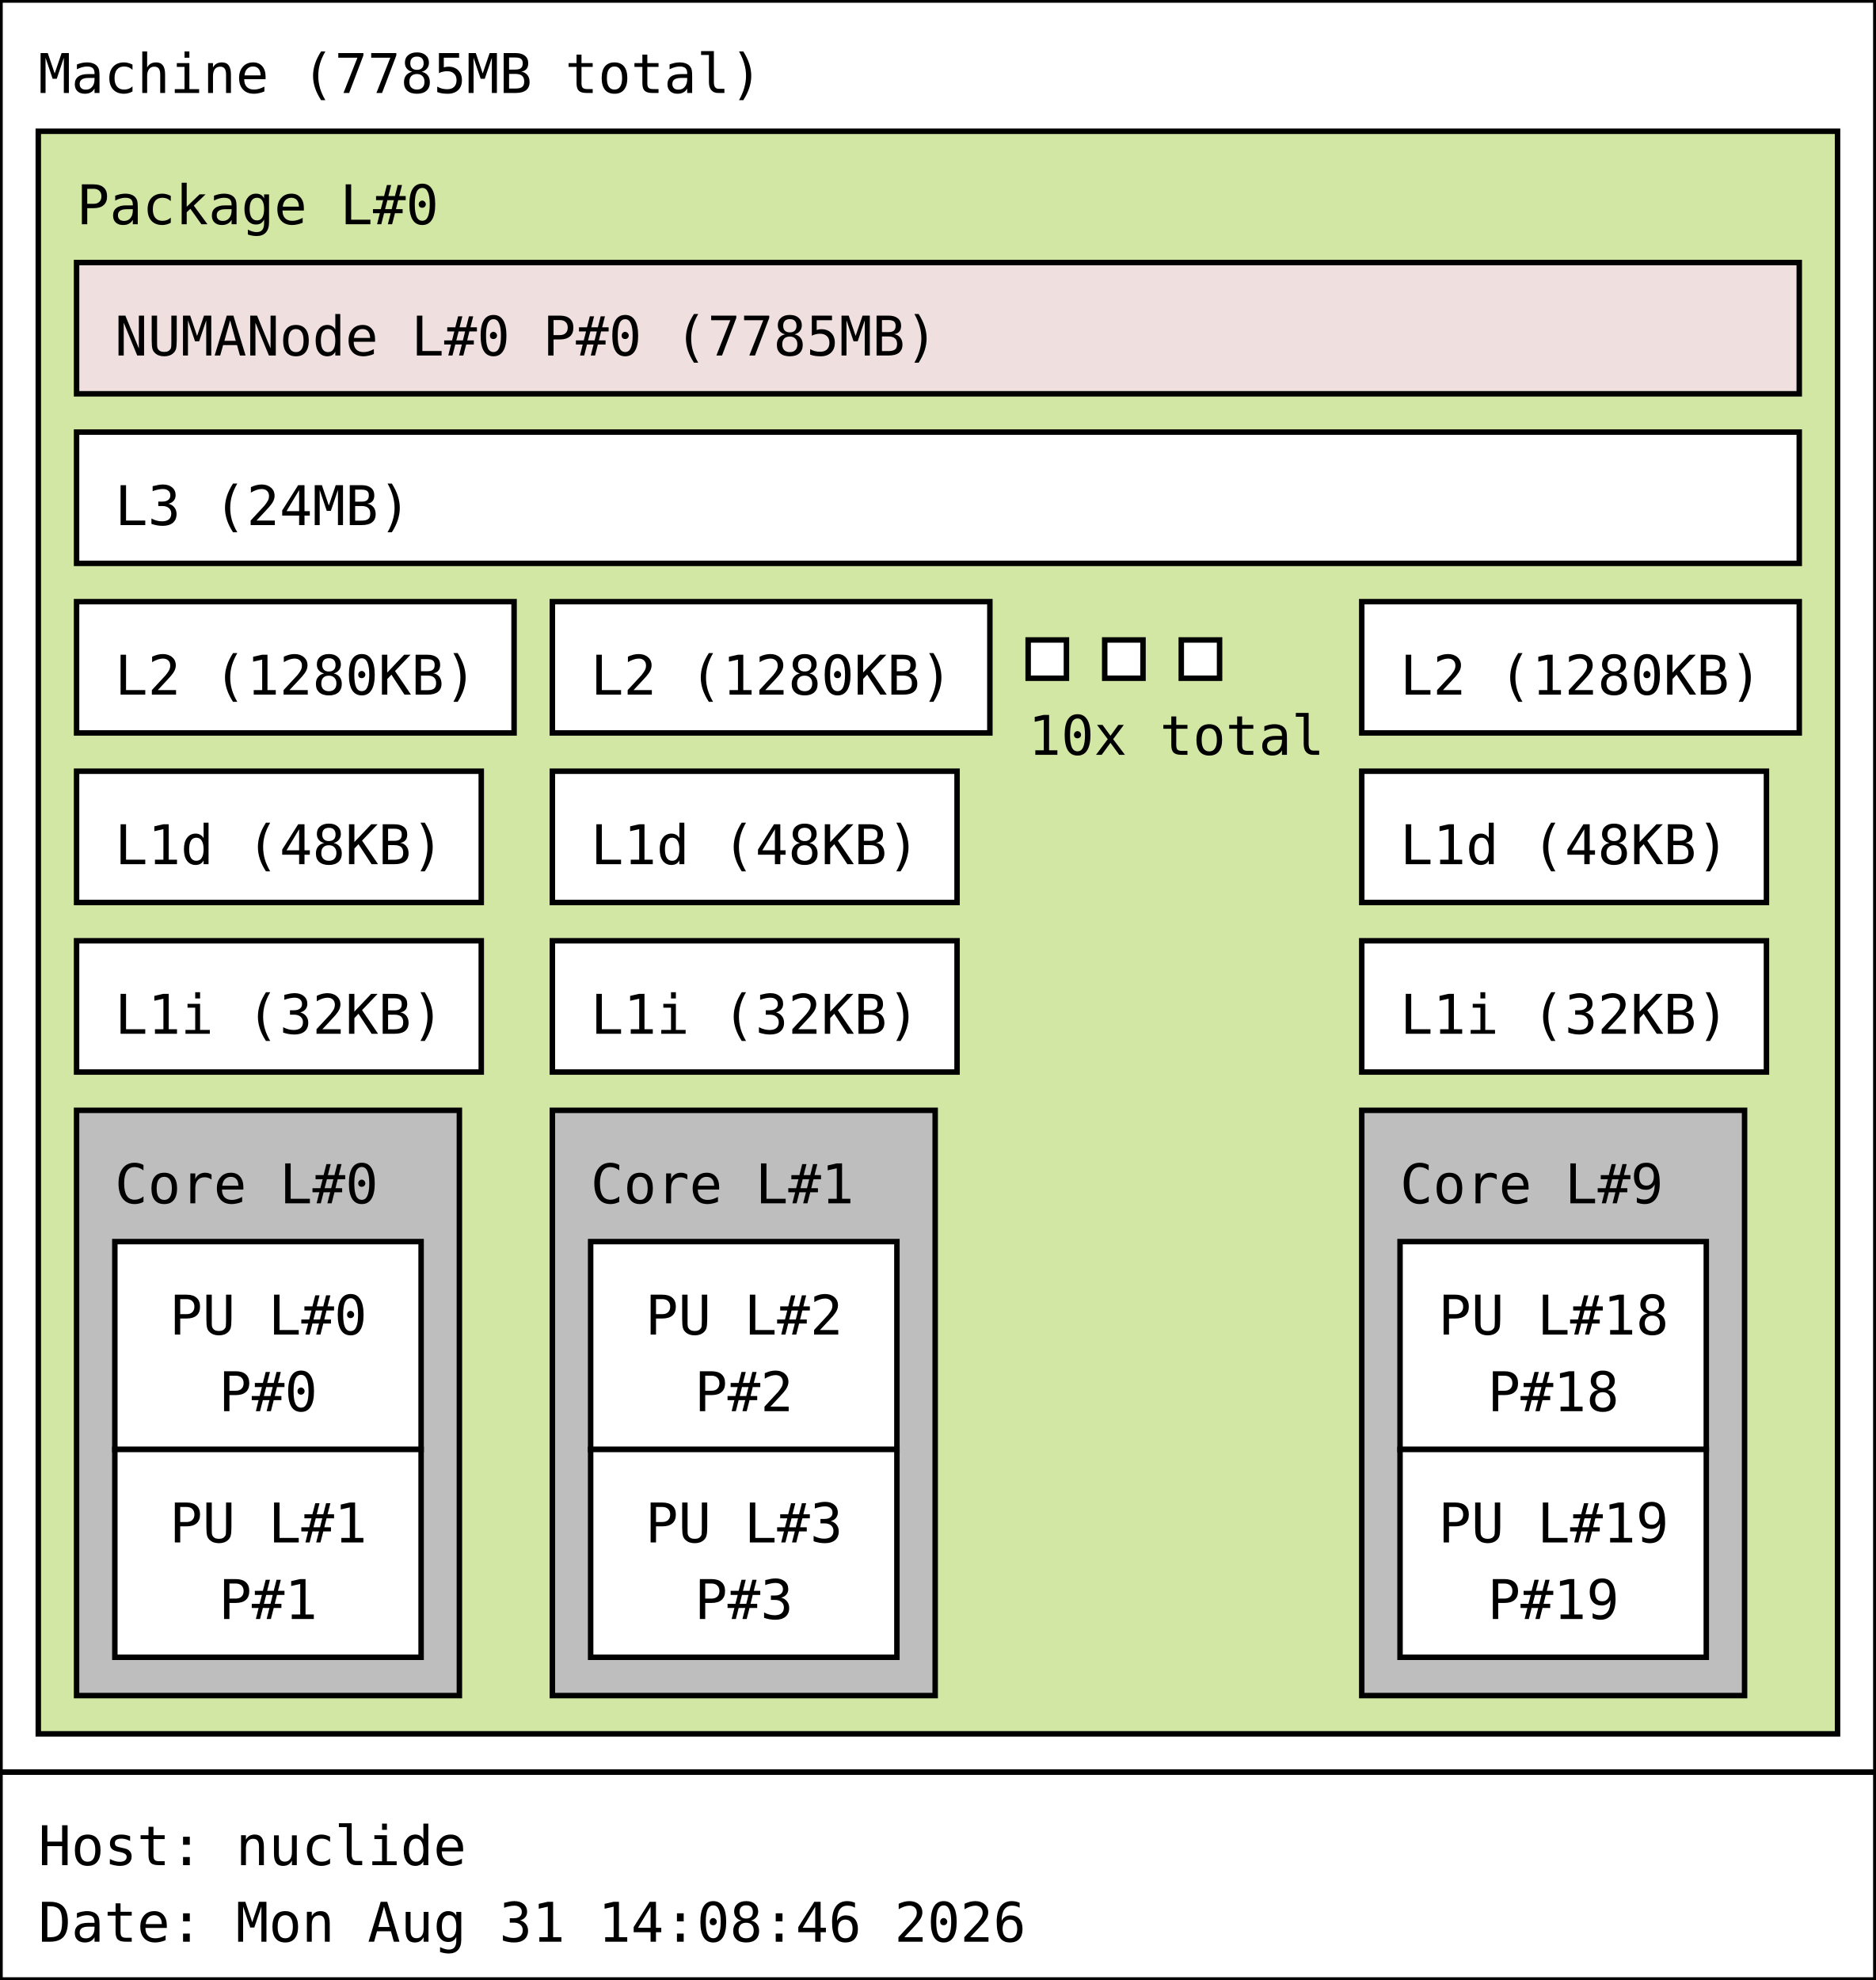
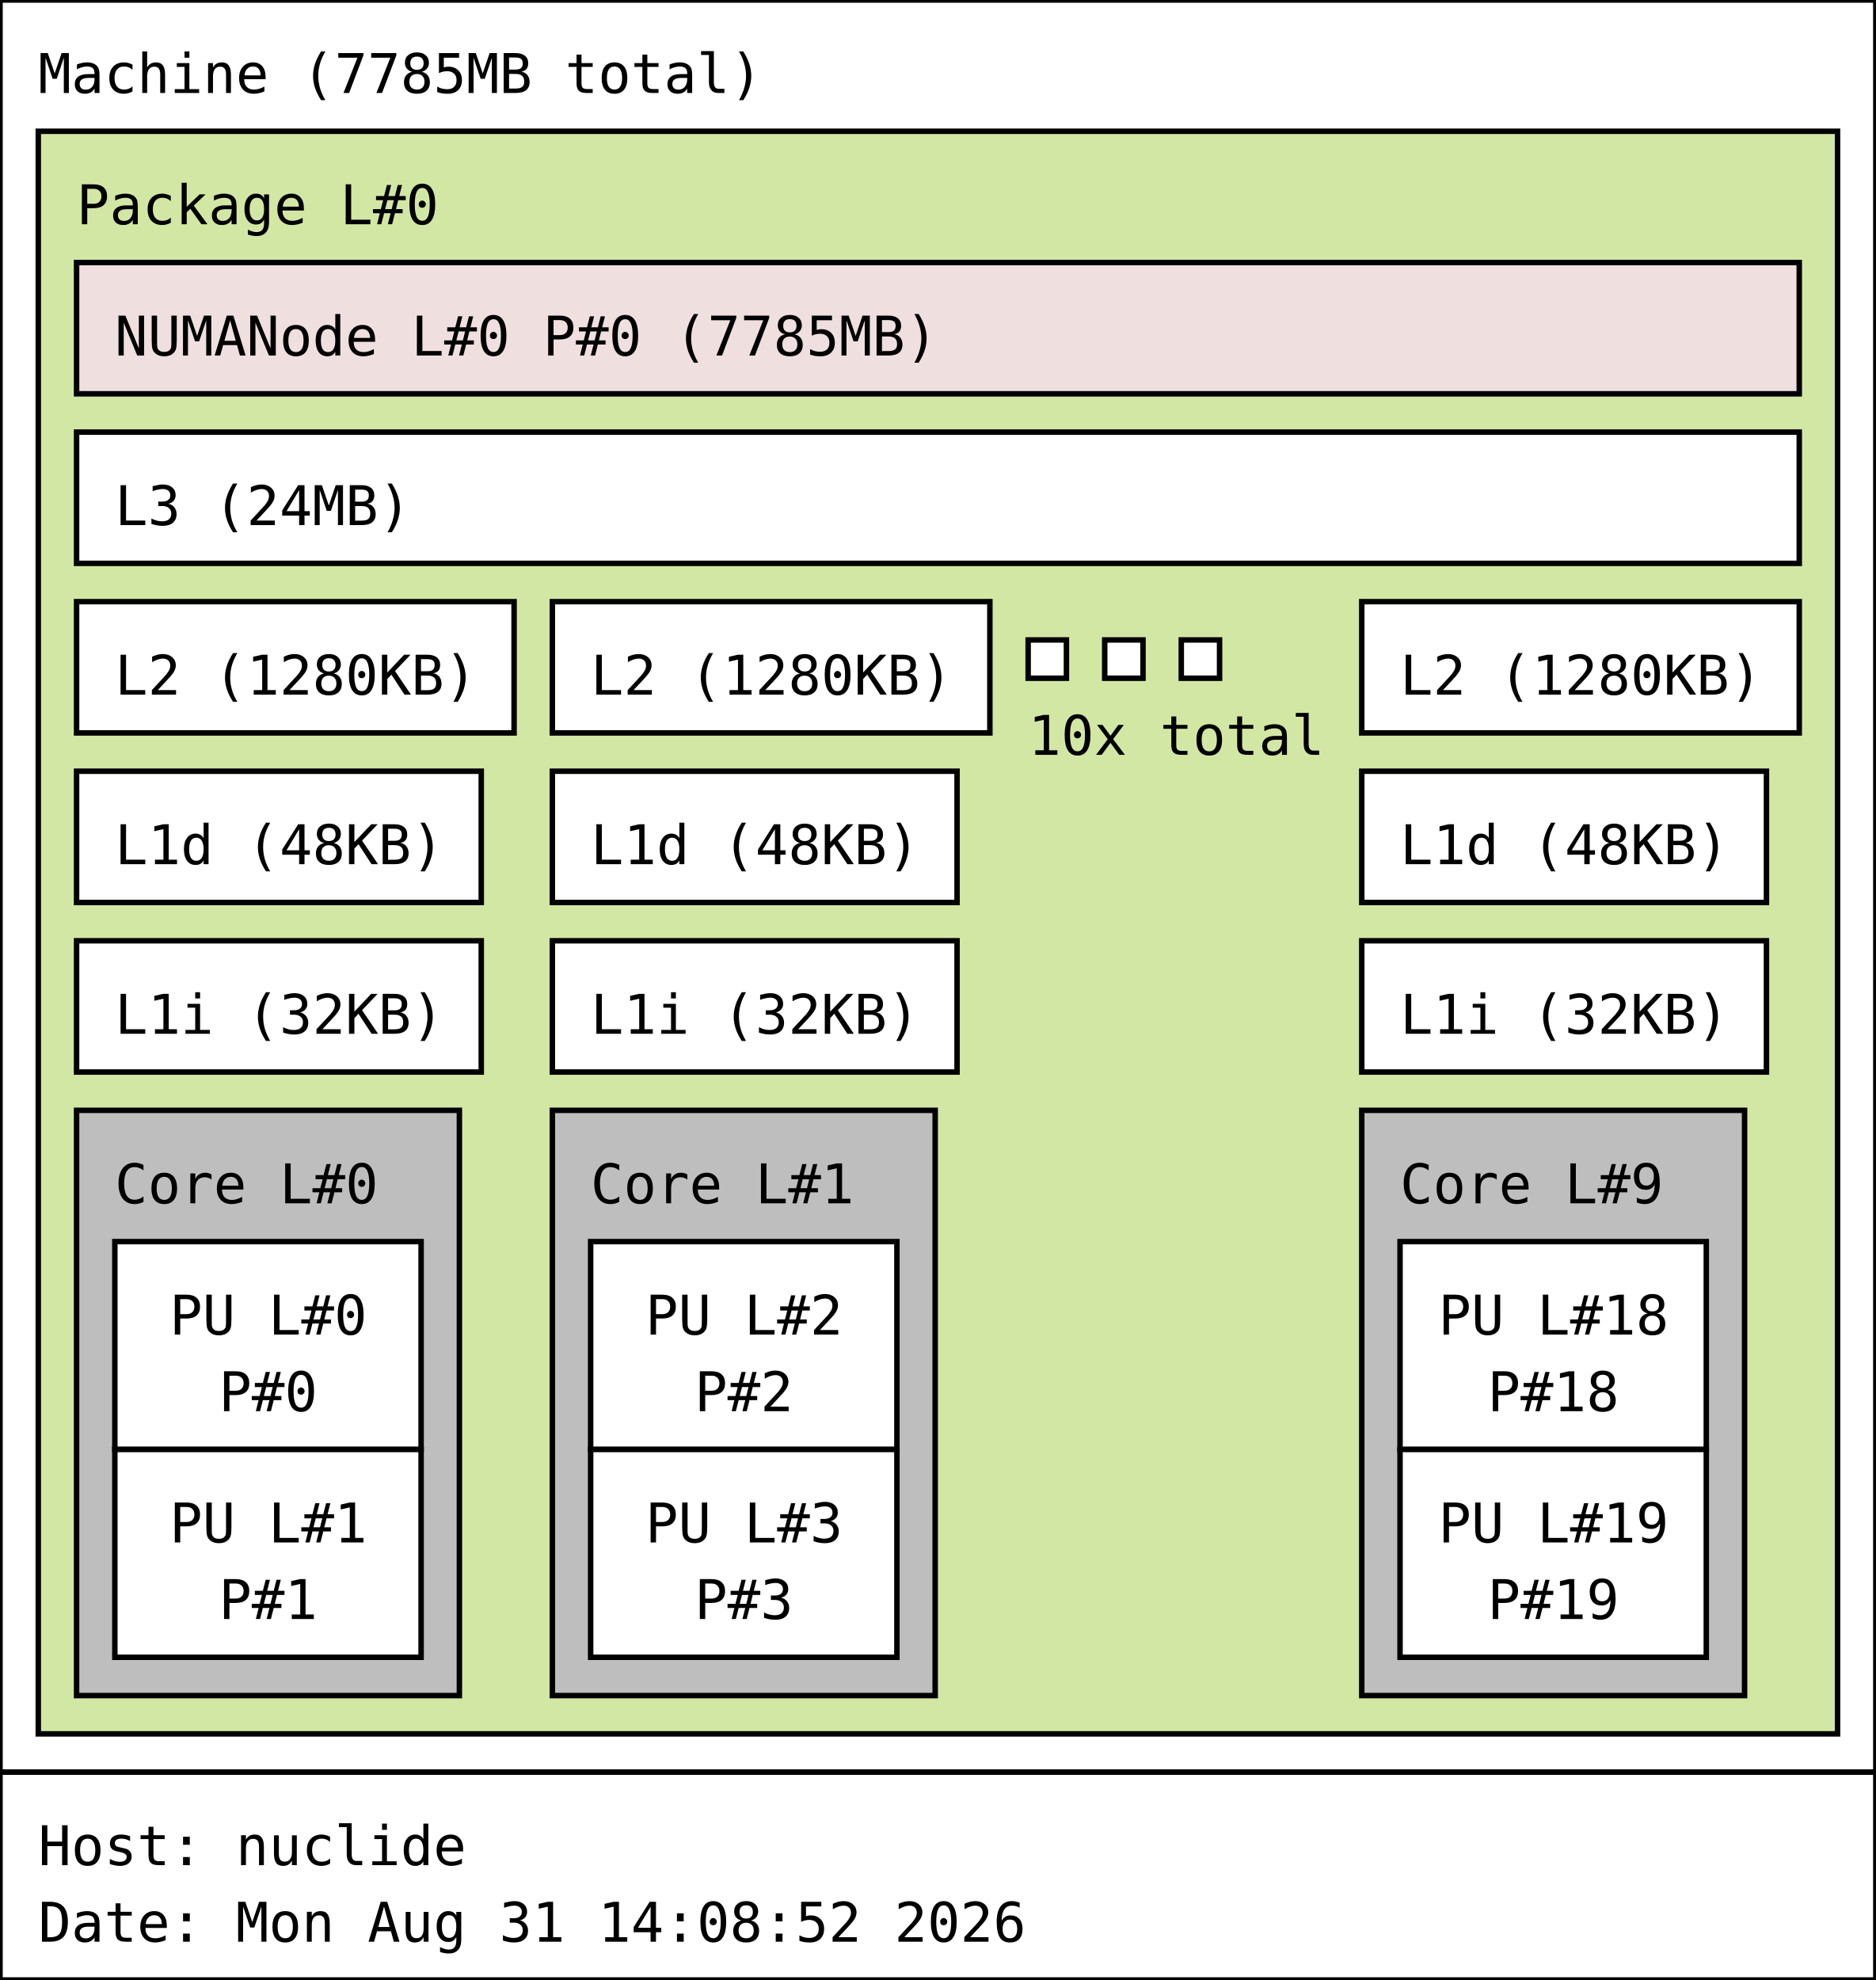
<svg xmlns="http://www.w3.org/2000/svg" width="343px" height="362px" viewBox="0 0 343px 362px" version="1.1">
  <rect id="Machine_0_rect" class="Machine" x="0" y="0" width="343" height="324" fill="rgb(255,255,255)" stroke="rgb(0,0,0)" stroke-width="1" />
  <text id="Machine_0_text" class="Machine" font-family="Monospace" x="7" y="17" fill="rgb(0,0,0)" font-size="10px">Machine (7785MB total)</text>
  <rect id="Package_0_rect" class="Package" x="7" y="24" width="329" height="293" fill="rgb(210,231,164)" stroke="rgb(0,0,0)" stroke-width="1" />
  <text id="Package_0_text" class="Package" font-family="Monospace" x="14" y="41" fill="rgb(0,0,0)" font-size="10px">Package L#0</text>
  <rect id="L3_0_rect" class="L3" x="14" y="79" width="315" height="24" fill="rgb(255,255,255)" stroke="rgb(0,0,0)" stroke-width="1" />
  <text id="L3_0_text" class="L3" font-family="Monospace" x="21" y="96" fill="rgb(0,0,0)" font-size="10px">L3 (24MB)</text>
  <rect id="L2_0_rect" class="L2" x="14" y="110" width="80" height="24" fill="rgb(255,255,255)" stroke="rgb(0,0,0)" stroke-width="1" />
  <text id="L2_0_text" class="L2" font-family="Monospace" x="21" y="127" fill="rgb(0,0,0)" font-size="10px">L2 (1280KB)</text>
  <rect id="L1d_0_rect" class="L1d" x="14" y="141" width="74" height="24" fill="rgb(255,255,255)" stroke="rgb(0,0,0)" stroke-width="1" />
  <text id="L1d_0_text" class="L1d" font-family="Monospace" x="21" y="158" fill="rgb(0,0,0)" font-size="10px">L1d (48KB)</text>
  <rect id="L1i_0_rect" class="L1i" x="14" y="172" width="74" height="24" fill="rgb(255,255,255)" stroke="rgb(0,0,0)" stroke-width="1" />
  <text id="L1i_0_text" class="L1i" font-family="Monospace" x="21" y="189" fill="rgb(0,0,0)" font-size="10px">L1i (32KB)</text>
  <rect id="Core_0_rect" class="Core" x="14" y="203" width="70" height="107" fill="rgb(190,190,190)" stroke="rgb(0,0,0)" stroke-width="1" />
  <text id="Core_0_text" class="Core" font-family="Monospace" x="21" y="220" fill="rgb(0,0,0)" font-size="10px">Core L#0</text>
  <rect id="PU_0_rect" class="PU" x="21" y="227" width="56" height="38" fill="rgb(255,255,255)" stroke="rgb(0,0,0)" stroke-width="1" />
  <text id="PU_0_text" class="PU" font-family="Monospace" x="31" y="244" fill="rgb(0,0,0)" font-size="10px">PU L#0</text>
  <text id="PU_0_text_1" class="PU" font-family="Monospace" x="40" y="258" fill="rgb(0,0,0)" font-size="10px">P#0</text>
  <rect id="PU_1_rect" class="PU" x="21" y="265" width="56" height="38" fill="rgb(255,255,255)" stroke="rgb(0,0,0)" stroke-width="1" />
  <text id="PU_1_text" class="PU" font-family="Monospace" x="31" y="282" fill="rgb(0,0,0)" font-size="10px">PU L#1</text>
  <text id="PU_1_text_1" class="PU" font-family="Monospace" x="40" y="296" fill="rgb(0,0,0)" font-size="10px">P#1</text>
  <rect id="L2_1_rect" class="L2" x="101" y="110" width="80" height="24" fill="rgb(255,255,255)" stroke="rgb(0,0,0)" stroke-width="1" />
  <text id="L2_1_text" class="L2" font-family="Monospace" x="108" y="127" fill="rgb(0,0,0)" font-size="10px">L2 (1280KB)</text>
  <rect id="L1d_1_rect" class="L1d" x="101" y="141" width="74" height="24" fill="rgb(255,255,255)" stroke="rgb(0,0,0)" stroke-width="1" />
  <text id="L1d_1_text" class="L1d" font-family="Monospace" x="108" y="158" fill="rgb(0,0,0)" font-size="10px">L1d (48KB)</text>
  <rect id="L1i_1_rect" class="L1i" x="101" y="172" width="74" height="24" fill="rgb(255,255,255)" stroke="rgb(0,0,0)" stroke-width="1" />
  <text id="L1i_1_text" class="L1i" font-family="Monospace" x="108" y="189" fill="rgb(0,0,0)" font-size="10px">L1i (32KB)</text>
  <rect id="Core_1_rect" class="Core" x="101" y="203" width="70" height="107" fill="rgb(190,190,190)" stroke="rgb(0,0,0)" stroke-width="1" />
  <text id="Core_1_text" class="Core" font-family="Monospace" x="108" y="220" fill="rgb(0,0,0)" font-size="10px">Core L#1</text>
  <rect id="PU_2_rect" class="PU" x="108" y="227" width="56" height="38" fill="rgb(255,255,255)" stroke="rgb(0,0,0)" stroke-width="1" />
  <text id="PU_2_text" class="PU" font-family="Monospace" x="118" y="244" fill="rgb(0,0,0)" font-size="10px">PU L#2</text>
  <text id="PU_2_text_1" class="PU" font-family="Monospace" x="127" y="258" fill="rgb(0,0,0)" font-size="10px">P#2</text>
  <rect id="PU_3_rect" class="PU" x="108" y="265" width="56" height="38" fill="rgb(255,255,255)" stroke="rgb(0,0,0)" stroke-width="1" />
  <text id="PU_3_text" class="PU" font-family="Monospace" x="118" y="282" fill="rgb(0,0,0)" font-size="10px">PU L#3</text>
  <text id="PU_3_text_1" class="PU" font-family="Monospace" x="127" y="296" fill="rgb(0,0,0)" font-size="10px">P#3</text>
  <rect id="L2_2_rect" class="L2" x="188" y="117" width="7" height="7" fill="rgb(255,255,255)" stroke="rgb(0,0,0)" stroke-width="1" />
  <rect id="L2_2_rect" class="L2" x="202" y="117" width="7" height="7" fill="rgb(255,255,255)" stroke="rgb(0,0,0)" stroke-width="1" />
  <rect id="L2_2_rect" class="L2" x="216" y="117" width="7" height="7" fill="rgb(255,255,255)" stroke="rgb(0,0,0)" stroke-width="1" />
  <text id="L2_2_text" class="L2" font-family="Monospace" x="188" y="138" fill="rgb(0,0,0)" font-size="10px">10x total</text>
  <rect id="L2_9_rect" class="L2" x="249" y="110" width="80" height="24" fill="rgb(255,255,255)" stroke="rgb(0,0,0)" stroke-width="1" />
  <text id="L2_9_text" class="L2" font-family="Monospace" x="256" y="127" fill="rgb(0,0,0)" font-size="10px">L2 (1280KB)</text>
  <rect id="L1d_9_rect" class="L1d" x="249" y="141" width="74" height="24" fill="rgb(255,255,255)" stroke="rgb(0,0,0)" stroke-width="1" />
  <text id="L1d_9_text" class="L1d" font-family="Monospace" x="256" y="158" fill="rgb(0,0,0)" font-size="10px">L1d (48KB)</text>
  <rect id="L1i_9_rect" class="L1i" x="249" y="172" width="74" height="24" fill="rgb(255,255,255)" stroke="rgb(0,0,0)" stroke-width="1" />
  <text id="L1i_9_text" class="L1i" font-family="Monospace" x="256" y="189" fill="rgb(0,0,0)" font-size="10px">L1i (32KB)</text>
  <rect id="Core_9_rect" class="Core" x="249" y="203" width="70" height="107" fill="rgb(190,190,190)" stroke="rgb(0,0,0)" stroke-width="1" />
  <text id="Core_9_text" class="Core" font-family="Monospace" x="256" y="220" fill="rgb(0,0,0)" font-size="10px">Core L#9</text>
  <rect id="PU_18_rect" class="PU" x="256" y="227" width="56" height="38" fill="rgb(255,255,255)" stroke="rgb(0,0,0)" stroke-width="1" />
  <text id="PU_18_text" class="PU" font-family="Monospace" x="263" y="244" fill="rgb(0,0,0)" font-size="10px">PU L#18</text>
  <text id="PU_18_text_1" class="PU" font-family="Monospace" x="272" y="258" fill="rgb(0,0,0)" font-size="10px">P#18</text>
  <rect id="PU_19_rect" class="PU" x="256" y="265" width="56" height="38" fill="rgb(255,255,255)" stroke="rgb(0,0,0)" stroke-width="1" />
  <text id="PU_19_text" class="PU" font-family="Monospace" x="263" y="282" fill="rgb(0,0,0)" font-size="10px">PU L#19</text>
  <text id="PU_19_text_1" class="PU" font-family="Monospace" x="272" y="296" fill="rgb(0,0,0)" font-size="10px">P#19</text>
  <rect id="NUMANode_0_rect" class="NUMANode" x="14" y="48" width="315" height="24" fill="rgb(239,223,222)" stroke="rgb(0,0,0)" stroke-width="1" />
  <text id="NUMANode_0_text" class="NUMANode" font-family="Monospace" x="21" y="65" fill="rgb(0,0,0)" font-size="10px">NUMANode L#0 P#0 (7785MB)</text>
  <rect id="anon_rect" x="0" y="324" width="343" height="38" fill="rgb(255,255,255)" stroke="rgb(0,0,0)" stroke-width="1" />
  <text id="anon_text" font-family="Monospace" x="7" y="341" fill="rgb(0,0,0)" font-size="10px">Host: nuclide</text>
-   <text id="anon_text_1" font-family="Monospace" x="7" y="355" fill="rgb(0,0,0)" font-size="10px">Date: Mon Aug 31 14:08:46 2026</text>
+   <text id="anon_text_1" font-family="Monospace" x="7" y="355" fill="rgb(0,0,0)" font-size="10px">Date: Mon Aug 31 14:08:52 2026</text>
</svg>
